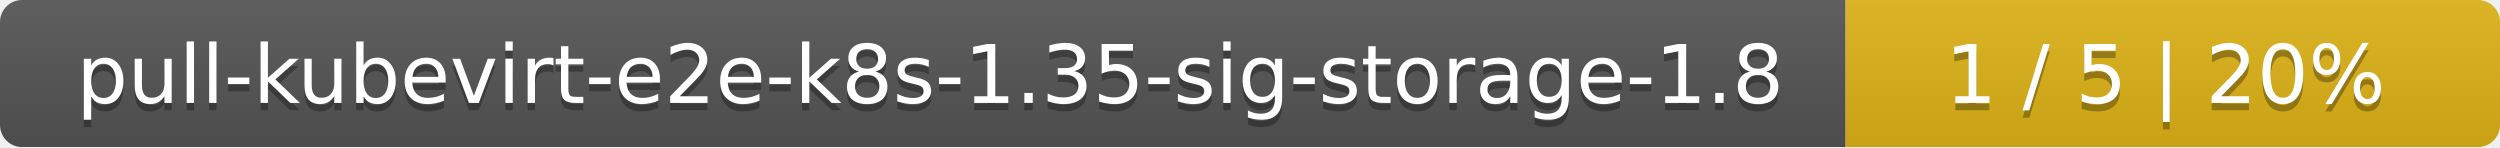
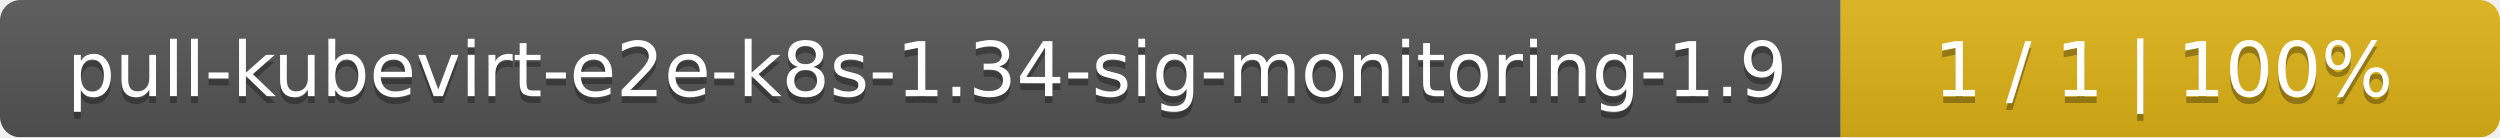
- <svg xmlns="http://www.w3.org/2000/svg" width="340" height="20">
+ <svg xmlns="http://www.w3.org/2000/svg" width="364" height="20">
  <linearGradient id="smooth" x2="0" y2="100%">
    <stop offset="0" stop-color="#bbb" stop-opacity=".1" />
    <stop offset="1" stop-opacity=".1" />
  </linearGradient>
  <mask id="round">
-     <rect width="340" height="20" rx="3" fill="#fff" />
+     <rect width="364" height="20" rx="3" fill="#fff" />
  </mask>
  <g mask="url(#round)">
-     <rect width="251" height="20" fill="#555" />
-     <rect x="251" width="89" height="20" fill="#dfb317" />
-     <rect width="340" height="20" fill="url(#smooth)" />
+     <rect width="268" height="20" fill="#555" />
+     <rect x="268" width="96" height="20" fill="#dfb317" />
+     <rect width="364" height="20" fill="url(#smooth)" />
  </g>
  <g fill="#fff" text-anchor="middle" font-family="DejaVu Sans,Verdana,Geneva,sans-serif" font-size="11">
-     <text x="126.5" y="15" fill="#010101" fill-opacity=".3">pull-kubevirt-e2e-k8s-1.35-sig-storage-1.8</text>
-     <text x="126.5" y="14">pull-kubevirt-e2e-k8s-1.35-sig-storage-1.8</text>
-     <text x="294.5" y="15" fill="#010101" fill-opacity=".3">1 / 5    |    20%</text>
-     <text x="294.5" y="14">1 / 5    |    20%</text>
+     <text x="135" y="15" fill="#010101" fill-opacity=".3">pull-kubevirt-e2e-k8s-1.34-sig-monitoring-1.9</text>
+     <text x="135" y="14">pull-kubevirt-e2e-k8s-1.34-sig-monitoring-1.9</text>
+     <text x="315" y="15" fill="#010101" fill-opacity=".3">1 / 1    |    100%</text>
+     <text x="315" y="14">1 / 1    |    100%</text>
  </g>
</svg>
